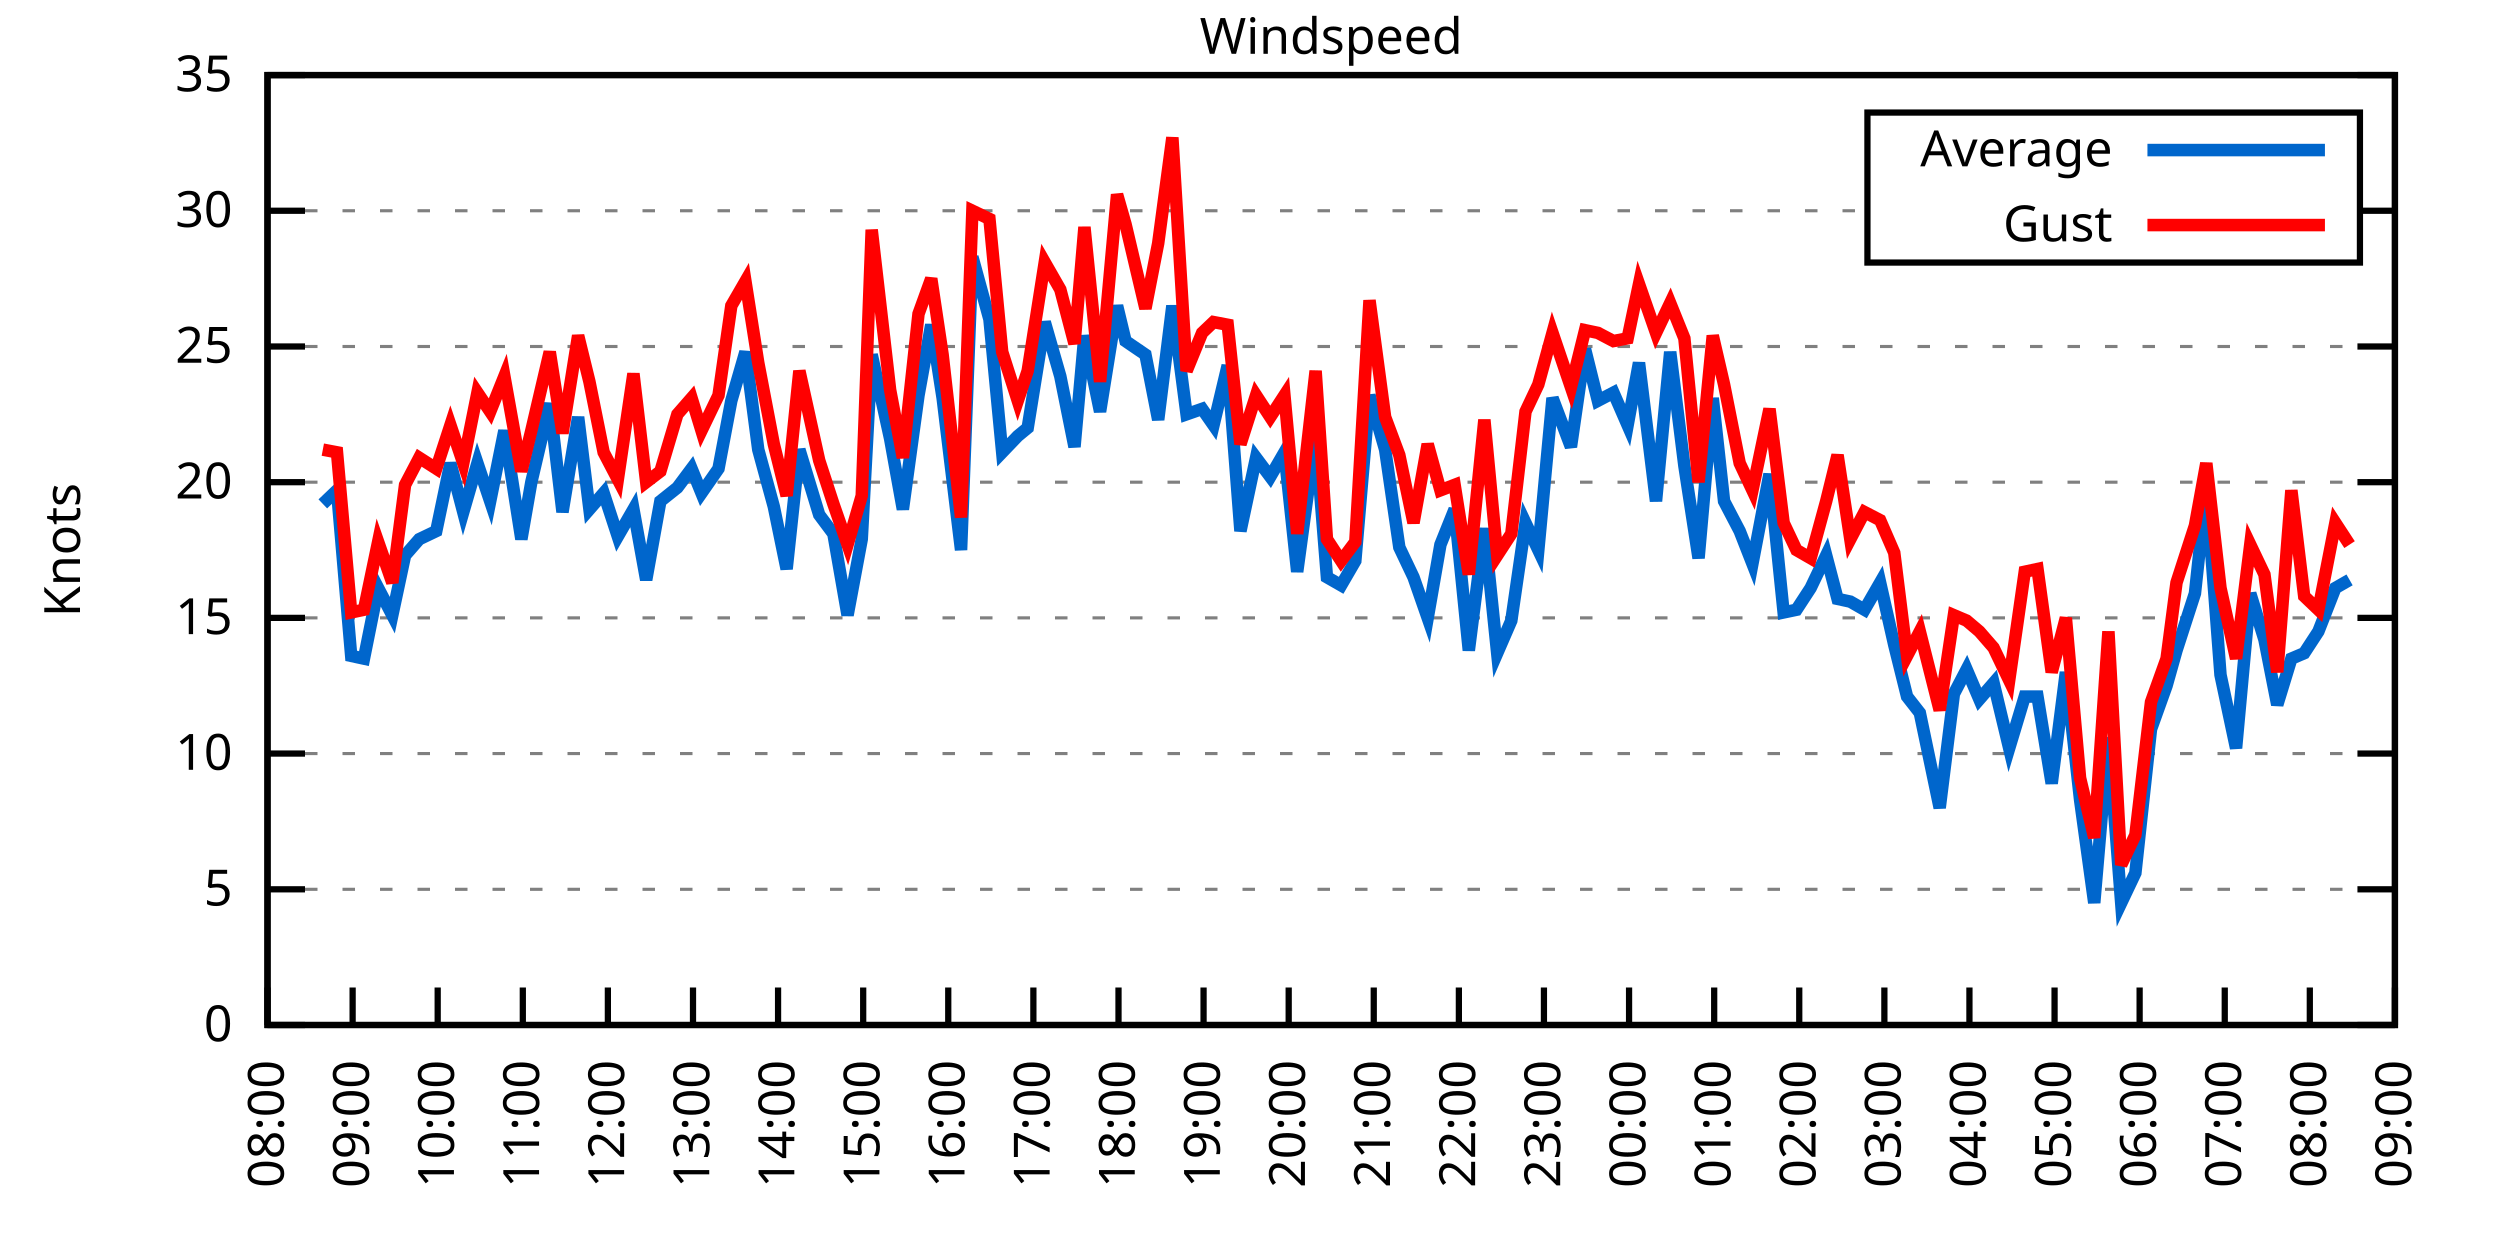
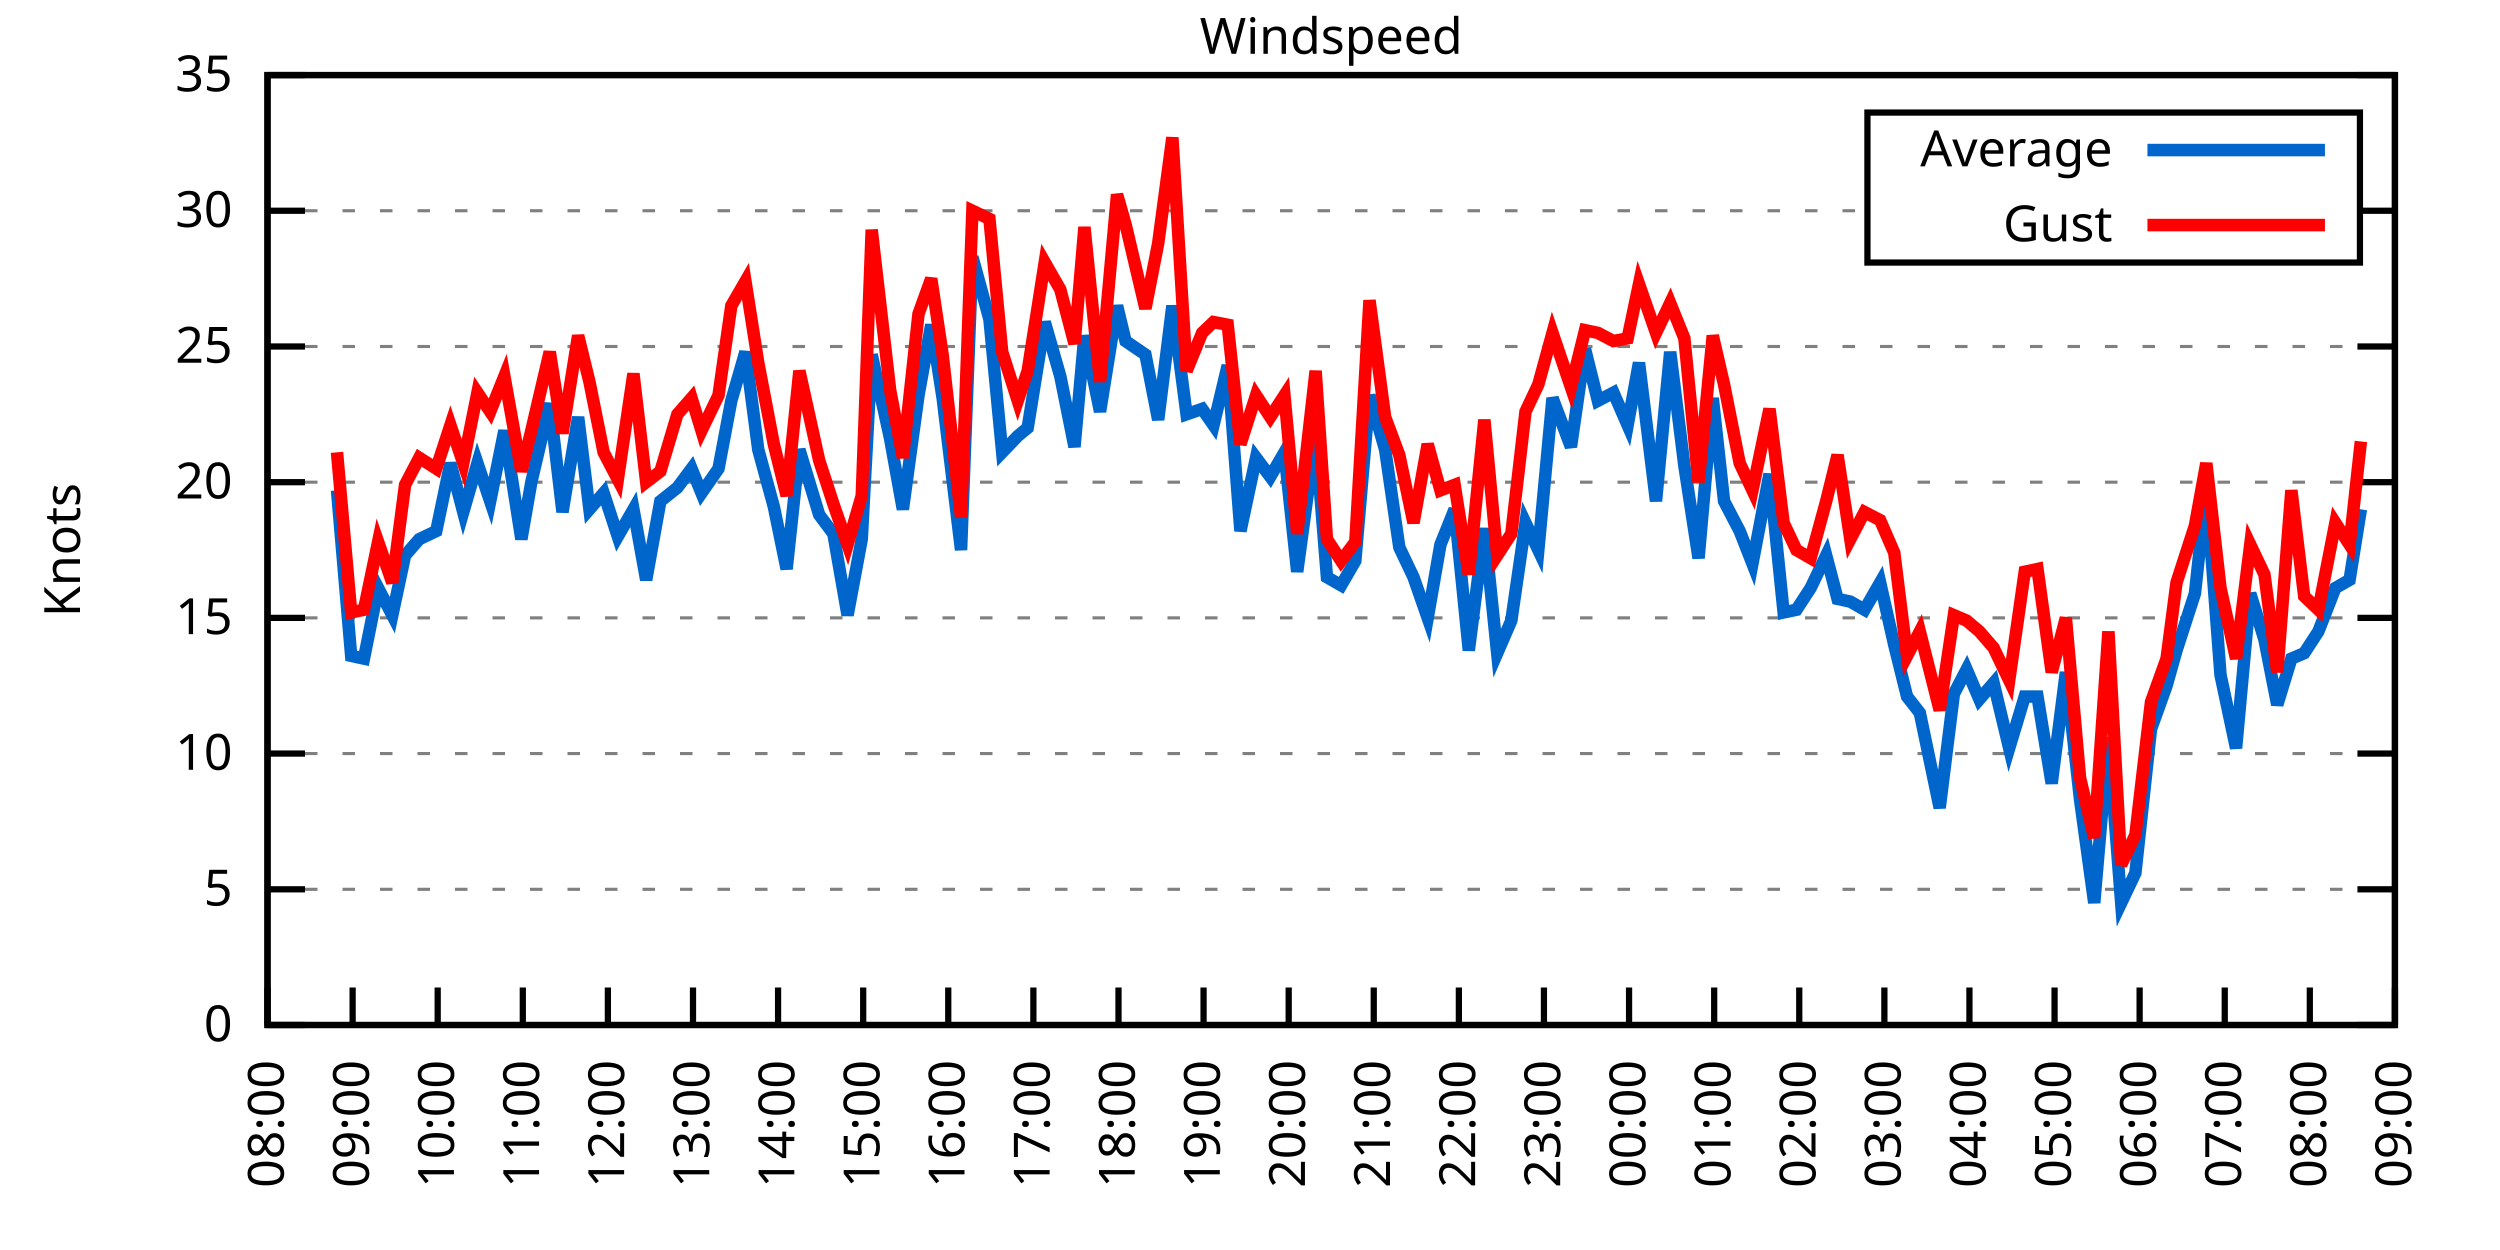
<svg xmlns="http://www.w3.org/2000/svg" xmlns:xlink="http://www.w3.org/1999/xlink" width="400" height="200" viewBox="0 0 400 200">
  <g id="gnuplot_canvas">
    <rect x="0" y="0" width="400" height="200" fill="none" />
    <defs>
      <circle id="gpDot" r="0.5" stroke-width="0.5" stroke="currentColor" />
      <path id="gpPt0" stroke-width="0.333" stroke="currentColor" d="M-1,0 h2 M0,-1 v2" />
      <path id="gpPt1" stroke-width="0.333" stroke="currentColor" d="M-1,-1 L1,1 M1,-1 L-1,1" />
      <path id="gpPt2" stroke-width="0.333" stroke="currentColor" d="M-1,0 L1,0 M0,-1 L0,1 M-1,-1 L1,1 M-1,1 L1,-1" />
      <rect id="gpPt3" stroke-width="0.333" stroke="currentColor" x="-1" y="-1" width="2" height="2" />
      <rect id="gpPt4" stroke-width="0.333" stroke="currentColor" fill="currentColor" x="-1" y="-1" width="2" height="2" />
      <circle id="gpPt5" stroke-width="0.333" stroke="currentColor" cx="0" cy="0" r="1" />
      <use xlink:href="#gpPt5" id="gpPt6" fill="currentColor" stroke="none" />
      <path id="gpPt7" stroke-width="0.333" stroke="currentColor" d="M0,-1.33 L-1.33,0.67 L1.33,0.67 z" />
      <use xlink:href="#gpPt7" id="gpPt8" fill="currentColor" stroke="none" />
      <use xlink:href="#gpPt7" id="gpPt9" stroke="currentColor" transform="rotate(180)" />
      <use xlink:href="#gpPt9" id="gpPt10" fill="currentColor" stroke="none" />
      <use xlink:href="#gpPt3" id="gpPt11" stroke="currentColor" transform="rotate(45)" />
      <use xlink:href="#gpPt11" id="gpPt12" fill="currentColor" stroke="none" />
      <path id="gpPt13" stroke-width="0.333" stroke="currentColor" d="M0,1.330 L1.265,0.411 L0.782,-1.067 L-0.782,-1.076 L-1.265,0.411 z" />
      <use xlink:href="#gpPt13" id="gpPt14" fill="currentColor" stroke="none" />
      <filter id="textbox" filterUnits="objectBoundingBox" x="0" y="0" height="1" width="1">
        <feFlood flood-color="white" flood-opacity="1" result="bgnd" />
        <feComposite in="SourceGraphic" in2="bgnd" operator="atop" />
      </filter>
      <filter id="greybox" filterUnits="objectBoundingBox" x="0" y="0" height="1" width="1">
        <feFlood flood-color="lightgrey" flood-opacity="1" result="grey" />
        <feComposite in="SourceGraphic" in2="grey" operator="atop" />
      </filter>
    </defs>
    <g fill="none" color="white" stroke="currentColor" stroke-width="1.00" stroke-linecap="butt" stroke-linejoin="miter">
</g>
    <g fill="none" color="black" stroke="currentColor" stroke-width="1.00" stroke-linecap="butt" stroke-linejoin="miter">
      <g stroke="none" shape-rendering="crispEdges">
        <polygon fill="rgb(255, 255, 255)" points="42.80,164.00 383.18,164.00 383.18,12.02 42.80,12.02 " />
      </g>
    </g>
    <g fill="none" color="black" stroke="currentColor" stroke-width="1.00" stroke-linecap="butt" stroke-linejoin="miter">
</g>
    <g fill="none" color="black" stroke="black" stroke-width="0.50" stroke-linecap="butt" stroke-linejoin="miter">
</g>
    <g fill="none" color="gray" stroke="currentColor" stroke-width="0.50" stroke-linecap="butt" stroke-linejoin="miter">
      <path stroke="gray" stroke-dasharray="2,4" class="gridline" d="M42.80,164.00 L383.19,164.00  " />
    </g>
    <g fill="none" color="gray" stroke="gray" stroke-width="1.00" stroke-linecap="butt" stroke-linejoin="miter">
</g>
    <g fill="none" color="black" stroke="currentColor" stroke-width="1.00" stroke-linecap="butt" stroke-linejoin="miter">
      <path stroke="black" d="M42.80,164.00 L48.80,164.00 M383.19,164.00 L377.19,164.00  " />
      <g transform="translate(37.20,166.60)" stroke="none" fill="black" font-family="Sans" font-size="8.00" text-anchor="end">
        <text>
          <tspan font-family="Sans"> 0</tspan>
        </text>
      </g>
    </g>
    <g fill="none" color="black" stroke="currentColor" stroke-width="1.00" stroke-linecap="butt" stroke-linejoin="miter">
</g>
    <g fill="none" color="black" stroke="black" stroke-width="0.50" stroke-linecap="butt" stroke-linejoin="miter">
</g>
    <g fill="none" color="gray" stroke="currentColor" stroke-width="0.50" stroke-linecap="butt" stroke-linejoin="miter">
      <path stroke="gray" stroke-dasharray="2,4" class="gridline" d="M42.80,142.29 L383.19,142.29  " />
    </g>
    <g fill="none" color="gray" stroke="gray" stroke-width="1.00" stroke-linecap="butt" stroke-linejoin="miter">
</g>
    <g fill="none" color="black" stroke="currentColor" stroke-width="1.00" stroke-linecap="butt" stroke-linejoin="miter">
      <path stroke="black" d="M42.80,142.29 L48.80,142.29 M383.19,142.29 L377.19,142.29  " />
      <g transform="translate(37.20,144.89)" stroke="none" fill="black" font-family="Sans" font-size="8.00" text-anchor="end">
        <text>
          <tspan font-family="Sans"> 5</tspan>
        </text>
      </g>
    </g>
    <g fill="none" color="black" stroke="currentColor" stroke-width="1.00" stroke-linecap="butt" stroke-linejoin="miter">
</g>
    <g fill="none" color="black" stroke="black" stroke-width="0.50" stroke-linecap="butt" stroke-linejoin="miter">
</g>
    <g fill="none" color="gray" stroke="currentColor" stroke-width="0.50" stroke-linecap="butt" stroke-linejoin="miter">
      <path stroke="gray" stroke-dasharray="2,4" class="gridline" d="M42.80,120.57 L383.19,120.57  " />
    </g>
    <g fill="none" color="gray" stroke="gray" stroke-width="1.00" stroke-linecap="butt" stroke-linejoin="miter">
</g>
    <g fill="none" color="black" stroke="currentColor" stroke-width="1.00" stroke-linecap="butt" stroke-linejoin="miter">
      <path stroke="black" d="M42.80,120.57 L48.80,120.57 M383.19,120.57 L377.19,120.57  " />
      <g transform="translate(37.20,123.17)" stroke="none" fill="black" font-family="Sans" font-size="8.00" text-anchor="end">
        <text>
          <tspan font-family="Sans"> 10</tspan>
        </text>
      </g>
    </g>
    <g fill="none" color="black" stroke="currentColor" stroke-width="1.00" stroke-linecap="butt" stroke-linejoin="miter">
</g>
    <g fill="none" color="black" stroke="black" stroke-width="0.50" stroke-linecap="butt" stroke-linejoin="miter">
</g>
    <g fill="none" color="gray" stroke="currentColor" stroke-width="0.50" stroke-linecap="butt" stroke-linejoin="miter">
      <path stroke="gray" stroke-dasharray="2,4" class="gridline" d="M42.80,98.86 L383.19,98.86  " />
    </g>
    <g fill="none" color="gray" stroke="gray" stroke-width="1.00" stroke-linecap="butt" stroke-linejoin="miter">
</g>
    <g fill="none" color="black" stroke="currentColor" stroke-width="1.00" stroke-linecap="butt" stroke-linejoin="miter">
      <path stroke="black" d="M42.80,98.86 L48.80,98.86 M383.19,98.86 L377.19,98.86  " />
      <g transform="translate(37.20,101.46)" stroke="none" fill="black" font-family="Sans" font-size="8.00" text-anchor="end">
        <text>
          <tspan font-family="Sans"> 15</tspan>
        </text>
      </g>
    </g>
    <g fill="none" color="black" stroke="currentColor" stroke-width="1.00" stroke-linecap="butt" stroke-linejoin="miter">
</g>
    <g fill="none" color="black" stroke="black" stroke-width="0.50" stroke-linecap="butt" stroke-linejoin="miter">
</g>
    <g fill="none" color="gray" stroke="currentColor" stroke-width="0.50" stroke-linecap="butt" stroke-linejoin="miter">
      <path stroke="gray" stroke-dasharray="2,4" class="gridline" d="M42.80,77.15 L383.19,77.15  " />
    </g>
    <g fill="none" color="gray" stroke="gray" stroke-width="1.00" stroke-linecap="butt" stroke-linejoin="miter">
</g>
    <g fill="none" color="black" stroke="currentColor" stroke-width="1.00" stroke-linecap="butt" stroke-linejoin="miter">
      <path stroke="black" d="M42.80,77.15 L48.80,77.15 M383.19,77.15 L377.19,77.15  " />
      <g transform="translate(37.20,79.75)" stroke="none" fill="black" font-family="Sans" font-size="8.00" text-anchor="end">
        <text>
          <tspan font-family="Sans"> 20</tspan>
        </text>
      </g>
    </g>
    <g fill="none" color="black" stroke="currentColor" stroke-width="1.00" stroke-linecap="butt" stroke-linejoin="miter">
</g>
    <g fill="none" color="black" stroke="black" stroke-width="0.50" stroke-linecap="butt" stroke-linejoin="miter">
</g>
    <g fill="none" color="gray" stroke="currentColor" stroke-width="0.50" stroke-linecap="butt" stroke-linejoin="miter">
      <path stroke="gray" stroke-dasharray="2,4" class="gridline" d="M42.80,55.44 L383.19,55.44  " />
    </g>
    <g fill="none" color="gray" stroke="gray" stroke-width="1.00" stroke-linecap="butt" stroke-linejoin="miter">
</g>
    <g fill="none" color="black" stroke="currentColor" stroke-width="1.00" stroke-linecap="butt" stroke-linejoin="miter">
      <path stroke="black" d="M42.80,55.44 L48.80,55.44 M383.19,55.44 L377.19,55.44  " />
      <g transform="translate(37.20,58.04)" stroke="none" fill="black" font-family="Sans" font-size="8.00" text-anchor="end">
        <text>
          <tspan font-family="Sans"> 25</tspan>
        </text>
      </g>
    </g>
    <g fill="none" color="black" stroke="currentColor" stroke-width="1.00" stroke-linecap="butt" stroke-linejoin="miter">
</g>
    <g fill="none" color="black" stroke="black" stroke-width="0.50" stroke-linecap="butt" stroke-linejoin="miter">
</g>
    <g fill="none" color="gray" stroke="currentColor" stroke-width="0.50" stroke-linecap="butt" stroke-linejoin="miter">
      <path stroke="gray" stroke-dasharray="2,4" class="gridline" d="M42.80,33.72 L298.79,33.72 M377.59,33.72 L383.19,33.72  " />
    </g>
    <g fill="none" color="gray" stroke="gray" stroke-width="1.00" stroke-linecap="butt" stroke-linejoin="miter">
</g>
    <g fill="none" color="black" stroke="currentColor" stroke-width="1.00" stroke-linecap="butt" stroke-linejoin="miter">
      <path stroke="black" d="M42.80,33.72 L48.80,33.72 M383.19,33.72 L377.19,33.72  " />
      <g transform="translate(37.20,36.32)" stroke="none" fill="black" font-family="Sans" font-size="8.00" text-anchor="end">
        <text>
          <tspan font-family="Sans"> 30</tspan>
        </text>
      </g>
    </g>
    <g fill="none" color="black" stroke="currentColor" stroke-width="1.00" stroke-linecap="butt" stroke-linejoin="miter">
</g>
    <g fill="none" color="black" stroke="black" stroke-width="0.50" stroke-linecap="butt" stroke-linejoin="miter">
</g>
    <g fill="none" color="gray" stroke="currentColor" stroke-width="0.50" stroke-linecap="butt" stroke-linejoin="miter">
      <path stroke="gray" stroke-dasharray="2,4" class="gridline" d="M42.80,12.01 L383.19,12.01  " />
    </g>
    <g fill="none" color="gray" stroke="gray" stroke-width="1.00" stroke-linecap="butt" stroke-linejoin="miter">
</g>
    <g fill="none" color="black" stroke="currentColor" stroke-width="1.00" stroke-linecap="butt" stroke-linejoin="miter">
      <path stroke="black" d="M42.80,12.01 L48.80,12.01 M383.19,12.01 L377.19,12.01  " />
      <g transform="translate(37.20,14.61)" stroke="none" fill="black" font-family="Sans" font-size="8.00" text-anchor="end">
        <text>
          <tspan font-family="Sans"> 35</tspan>
        </text>
      </g>
    </g>
    <g fill="none" color="black" stroke="currentColor" stroke-width="1.00" stroke-linecap="butt" stroke-linejoin="miter">
      <path stroke="black" d="M42.80,164.00 L42.80,158.00  " />
      <g transform="translate(45.40,169.60) rotate(270.00)" stroke="none" fill="black" font-family="Sans" font-size="8.00" text-anchor="end">
        <text>
          <tspan font-family="Sans">08:00</tspan>
        </text>
      </g>
    </g>
    <g fill="none" color="black" stroke="currentColor" stroke-width="1.00" stroke-linecap="butt" stroke-linejoin="miter">
      <path stroke="black" d="M56.42,164.00 L56.42,158.00  " />
      <g transform="translate(59.02,169.60) rotate(270.00)" stroke="none" fill="black" font-family="Sans" font-size="8.00" text-anchor="end">
        <text>
          <tspan font-family="Sans">09:00</tspan>
        </text>
      </g>
    </g>
    <g fill="none" color="black" stroke="currentColor" stroke-width="1.00" stroke-linecap="butt" stroke-linejoin="miter">
      <path stroke="black" d="M70.03,164.00 L70.03,158.00  " />
      <g transform="translate(72.63,169.60) rotate(270.00)" stroke="none" fill="black" font-family="Sans" font-size="8.00" text-anchor="end">
        <text>
          <tspan font-family="Sans">10:00</tspan>
        </text>
      </g>
    </g>
    <g fill="none" color="black" stroke="currentColor" stroke-width="1.00" stroke-linecap="butt" stroke-linejoin="miter">
      <path stroke="black" d="M83.65,164.00 L83.65,158.00  " />
      <g transform="translate(86.25,169.60) rotate(270.00)" stroke="none" fill="black" font-family="Sans" font-size="8.00" text-anchor="end">
        <text>
          <tspan font-family="Sans">11:00</tspan>
        </text>
      </g>
    </g>
    <g fill="none" color="black" stroke="currentColor" stroke-width="1.00" stroke-linecap="butt" stroke-linejoin="miter">
      <path stroke="black" d="M97.26,164.00 L97.26,158.00  " />
      <g transform="translate(99.86,169.60) rotate(270.00)" stroke="none" fill="black" font-family="Sans" font-size="8.00" text-anchor="end">
        <text>
          <tspan font-family="Sans">12:00</tspan>
        </text>
      </g>
    </g>
    <g fill="none" color="black" stroke="currentColor" stroke-width="1.00" stroke-linecap="butt" stroke-linejoin="miter">
      <path stroke="black" d="M110.88,164.00 L110.88,158.00  " />
      <g transform="translate(113.48,169.60) rotate(270.00)" stroke="none" fill="black" font-family="Sans" font-size="8.00" text-anchor="end">
        <text>
          <tspan font-family="Sans">13:00</tspan>
        </text>
      </g>
    </g>
    <g fill="none" color="black" stroke="currentColor" stroke-width="1.00" stroke-linecap="butt" stroke-linejoin="miter">
      <path stroke="black" d="M124.49,164.00 L124.49,158.00  " />
      <g transform="translate(127.09,169.60) rotate(270.00)" stroke="none" fill="black" font-family="Sans" font-size="8.00" text-anchor="end">
        <text>
          <tspan font-family="Sans">14:00</tspan>
        </text>
      </g>
    </g>
    <g fill="none" color="black" stroke="currentColor" stroke-width="1.00" stroke-linecap="butt" stroke-linejoin="miter">
      <path stroke="black" d="M138.11,164.00 L138.11,158.00  " />
      <g transform="translate(140.71,169.60) rotate(270.00)" stroke="none" fill="black" font-family="Sans" font-size="8.00" text-anchor="end">
        <text>
          <tspan font-family="Sans">15:00</tspan>
        </text>
      </g>
    </g>
    <g fill="none" color="black" stroke="currentColor" stroke-width="1.00" stroke-linecap="butt" stroke-linejoin="miter">
      <path stroke="black" d="M151.72,164.00 L151.72,158.00  " />
      <g transform="translate(154.32,169.60) rotate(270.00)" stroke="none" fill="black" font-family="Sans" font-size="8.00" text-anchor="end">
        <text>
          <tspan font-family="Sans">16:00</tspan>
        </text>
      </g>
    </g>
    <g fill="none" color="black" stroke="currentColor" stroke-width="1.00" stroke-linecap="butt" stroke-linejoin="miter">
      <path stroke="black" d="M165.34,164.00 L165.34,158.00  " />
      <g transform="translate(167.94,169.60) rotate(270.00)" stroke="none" fill="black" font-family="Sans" font-size="8.00" text-anchor="end">
        <text>
          <tspan font-family="Sans">17:00</tspan>
        </text>
      </g>
    </g>
    <g fill="none" color="black" stroke="currentColor" stroke-width="1.00" stroke-linecap="butt" stroke-linejoin="miter">
      <path stroke="black" d="M178.96,164.00 L178.96,158.00  " />
      <g transform="translate(181.56,169.60) rotate(270.00)" stroke="none" fill="black" font-family="Sans" font-size="8.00" text-anchor="end">
        <text>
          <tspan font-family="Sans">18:00</tspan>
        </text>
      </g>
    </g>
    <g fill="none" color="black" stroke="currentColor" stroke-width="1.00" stroke-linecap="butt" stroke-linejoin="miter">
      <path stroke="black" d="M192.57,164.00 L192.57,158.00  " />
      <g transform="translate(195.17,169.60) rotate(270.00)" stroke="none" fill="black" font-family="Sans" font-size="8.00" text-anchor="end">
        <text>
          <tspan font-family="Sans">19:00</tspan>
        </text>
      </g>
    </g>
    <g fill="none" color="black" stroke="currentColor" stroke-width="1.00" stroke-linecap="butt" stroke-linejoin="miter">
      <path stroke="black" d="M206.19,164.00 L206.19,158.00  " />
      <g transform="translate(208.79,169.60) rotate(270.00)" stroke="none" fill="black" font-family="Sans" font-size="8.00" text-anchor="end">
        <text>
          <tspan font-family="Sans">20:00</tspan>
        </text>
      </g>
    </g>
    <g fill="none" color="black" stroke="currentColor" stroke-width="1.00" stroke-linecap="butt" stroke-linejoin="miter">
      <path stroke="black" d="M219.80,164.00 L219.80,158.00  " />
      <g transform="translate(222.40,169.60) rotate(270.00)" stroke="none" fill="black" font-family="Sans" font-size="8.00" text-anchor="end">
        <text>
          <tspan font-family="Sans">21:00</tspan>
        </text>
      </g>
    </g>
    <g fill="none" color="black" stroke="currentColor" stroke-width="1.00" stroke-linecap="butt" stroke-linejoin="miter">
      <path stroke="black" d="M233.42,164.00 L233.42,158.00  " />
      <g transform="translate(236.02,169.60) rotate(270.00)" stroke="none" fill="black" font-family="Sans" font-size="8.00" text-anchor="end">
        <text>
          <tspan font-family="Sans">22:00</tspan>
        </text>
      </g>
    </g>
    <g fill="none" color="black" stroke="currentColor" stroke-width="1.00" stroke-linecap="butt" stroke-linejoin="miter">
      <path stroke="black" d="M247.03,164.00 L247.03,158.00  " />
      <g transform="translate(249.63,169.60) rotate(270.00)" stroke="none" fill="black" font-family="Sans" font-size="8.00" text-anchor="end">
        <text>
          <tspan font-family="Sans">23:00</tspan>
        </text>
      </g>
    </g>
    <g fill="none" color="black" stroke="currentColor" stroke-width="1.00" stroke-linecap="butt" stroke-linejoin="miter">
      <path stroke="black" d="M260.65,164.00 L260.65,158.00  " />
      <g transform="translate(263.25,169.60) rotate(270.00)" stroke="none" fill="black" font-family="Sans" font-size="8.00" text-anchor="end">
        <text>
          <tspan font-family="Sans">00:00</tspan>
        </text>
      </g>
    </g>
    <g fill="none" color="black" stroke="currentColor" stroke-width="1.00" stroke-linecap="butt" stroke-linejoin="miter">
      <path stroke="black" d="M274.27,164.00 L274.27,158.00  " />
      <g transform="translate(276.87,169.60) rotate(270.00)" stroke="none" fill="black" font-family="Sans" font-size="8.00" text-anchor="end">
        <text>
          <tspan font-family="Sans">01:00</tspan>
        </text>
      </g>
    </g>
    <g fill="none" color="black" stroke="currentColor" stroke-width="1.00" stroke-linecap="butt" stroke-linejoin="miter">
      <path stroke="black" d="M287.88,164.00 L287.88,158.00  " />
      <g transform="translate(290.48,169.60) rotate(270.00)" stroke="none" fill="black" font-family="Sans" font-size="8.00" text-anchor="end">
        <text>
          <tspan font-family="Sans">02:00</tspan>
        </text>
      </g>
    </g>
    <g fill="none" color="black" stroke="currentColor" stroke-width="1.00" stroke-linecap="butt" stroke-linejoin="miter">
      <path stroke="black" d="M301.50,164.00 L301.50,158.00  " />
      <g transform="translate(304.10,169.60) rotate(270.00)" stroke="none" fill="black" font-family="Sans" font-size="8.00" text-anchor="end">
        <text>
          <tspan font-family="Sans">03:00</tspan>
        </text>
      </g>
    </g>
    <g fill="none" color="black" stroke="currentColor" stroke-width="1.00" stroke-linecap="butt" stroke-linejoin="miter">
      <path stroke="black" d="M315.11,164.00 L315.11,158.00  " />
      <g transform="translate(317.71,169.60) rotate(270.00)" stroke="none" fill="black" font-family="Sans" font-size="8.00" text-anchor="end">
        <text>
          <tspan font-family="Sans">04:00</tspan>
        </text>
      </g>
    </g>
    <g fill="none" color="black" stroke="currentColor" stroke-width="1.00" stroke-linecap="butt" stroke-linejoin="miter">
      <path stroke="black" d="M328.73,164.00 L328.73,158.00  " />
      <g transform="translate(331.33,169.60) rotate(270.00)" stroke="none" fill="black" font-family="Sans" font-size="8.00" text-anchor="end">
        <text>
          <tspan font-family="Sans">05:00</tspan>
        </text>
      </g>
    </g>
    <g fill="none" color="black" stroke="currentColor" stroke-width="1.00" stroke-linecap="butt" stroke-linejoin="miter">
      <path stroke="black" d="M342.34,164.00 L342.34,158.00  " />
      <g transform="translate(344.94,169.60) rotate(270.00)" stroke="none" fill="black" font-family="Sans" font-size="8.00" text-anchor="end">
        <text>
          <tspan font-family="Sans">06:00</tspan>
        </text>
      </g>
    </g>
    <g fill="none" color="black" stroke="currentColor" stroke-width="1.00" stroke-linecap="butt" stroke-linejoin="miter">
      <path stroke="black" d="M355.96,164.00 L355.96,158.00  " />
      <g transform="translate(358.56,169.60) rotate(270.00)" stroke="none" fill="black" font-family="Sans" font-size="8.00" text-anchor="end">
        <text>
          <tspan font-family="Sans">07:00</tspan>
        </text>
      </g>
    </g>
    <g fill="none" color="black" stroke="currentColor" stroke-width="1.00" stroke-linecap="butt" stroke-linejoin="miter">
      <path stroke="black" d="M369.57,164.00 L369.57,158.00  " />
      <g transform="translate(372.17,169.60) rotate(270.00)" stroke="none" fill="black" font-family="Sans" font-size="8.00" text-anchor="end">
        <text>
          <tspan font-family="Sans">08:00</tspan>
        </text>
      </g>
    </g>
    <g fill="none" color="black" stroke="currentColor" stroke-width="1.00" stroke-linecap="butt" stroke-linejoin="miter">
      <path stroke="black" d="M383.19,164.00 L383.19,158.00  " />
      <g transform="translate(385.79,169.60) rotate(270.00)" stroke="none" fill="black" font-family="Sans" font-size="8.00" text-anchor="end">
        <text>
          <tspan font-family="Sans">09:00</tspan>
        </text>
      </g>
    </g>
    <g fill="none" color="black" stroke="currentColor" stroke-width="1.00" stroke-linecap="butt" stroke-linejoin="miter">
</g>
    <g fill="none" color="black" stroke="currentColor" stroke-width="1.00" stroke-linecap="butt" stroke-linejoin="miter">
      <path stroke="black" d="M42.80,12.01 L42.80,164.00 L383.19,164.00 L383.19,12.01 L42.80,12.01 Z  " />
    </g>
    <g fill="none" color="black" stroke="currentColor" stroke-width="1.00" stroke-linecap="butt" stroke-linejoin="miter">
</g>
    <g fill="none" color="black" stroke="currentColor" stroke-width="1.00" stroke-linecap="butt" stroke-linejoin="miter">
      <path stroke="black" d="M298.79,42.01 L298.79,18.01 L377.59,18.01 L377.59,42.01 L298.79,42.01 Z  " />
    </g>
    <g id="Windspeed_plot_1">
      <g fill="none" color="white" stroke="black" stroke-width="2.00" stroke-linecap="butt" stroke-linejoin="miter">
</g>
      <g fill="none" color="black" stroke="currentColor" stroke-width="2.00" stroke-linecap="butt" stroke-linejoin="miter">
        <g transform="translate(337.99,26.61)" stroke="none" fill="black" font-family="Sans" font-size="8.00" text-anchor="end">
          <text>
            <tspan font-family="Sans">Average</tspan>
          </text>
        </g>
      </g>
      <g fill="none" color="black" stroke="currentColor" stroke-width="2.00" stroke-linecap="butt" stroke-linejoin="miter">
-         <path stroke="rgb(  0, 102, 204)" d="M343.59,24.01 L371.99,24.01 M51.65,80.62 L53.92,78.45 L56.19,104.94 L58.23,105.38 L60.50,94.08 L62.77,98.43   L64.81,88.87 L67.08,86.27 L69.80,84.97 L72.07,74.11 L74.12,81.93 L76.39,74.11 L78.43,80.19 L80.70,68.90   L83.42,86.27 L85.01,77.15 L87.96,64.56 L90.00,81.93 L92.50,66.73 L94.31,81.49 L96.58,78.89 L98.85,85.83   L101.35,81.49 L103.39,92.78 L105.66,80.19 L108.38,78.02 L110.65,74.98 L112.24,78.89 L114.96,74.98 L117.01,64.12   L119.27,56.30 L121.32,71.94 L123.81,81.06 L125.86,91.04 L127.90,71.94 L131.07,82.36 L133.34,85.40 L135.61,98.43   L137.88,86.27 L139.47,56.74 L142.42,70.20 L144.46,81.49 L146.96,63.25 L149.00,51.96 L150.82,63.69 L153.77,88.00   L155.58,41.11 L158.31,51.09 L160.35,72.37 L162.84,69.77 L164.43,68.46 L167.16,51.53 L169.65,60.21 L171.92,71.50   L173.51,53.70 L176.01,65.86 L178.73,48.92 L180.09,54.57 L183.27,56.74 L185.31,67.16 L187.58,48.92 L189.85,66.29   L192.34,65.42 L194.16,68.03 L196.43,58.48 L198.47,84.97 L200.97,73.24 L203.24,76.28 L205.51,72.37 L207.55,91.48   L210.50,69.77 L212.31,92.35 L214.58,93.65 L216.85,89.74 L219.12,63.25 L221.62,71.94 L223.89,87.57 L226.16,92.35   L228.43,98.86 L230.47,87.14 L232.74,81.49 L235.01,104.07 L237.50,84.53 L239.55,104.51 L241.81,99.30 L244.08,83.66   L246.13,88.00 L248.40,63.69 L251.35,71.50 L253.61,55.87 L255.66,64.12 L258.15,62.82 L260.42,68.03 L262.24,58.04   L264.96,80.19 L267.23,56.30 L269.50,74.54 L271.77,89.31 L274.04,63.69 L275.85,80.19 L278.35,84.97 L280.39,90.18   L283.12,75.85 L285.38,97.99 L287.43,97.56 L289.70,94.08 L292.19,88.87 L294.01,95.82 L296.05,96.26 L298.32,97.56   L300.82,93.22 L303.08,103.20 L305.13,111.45 L307.17,114.06 L310.35,129.26 L312.62,111.02 L314.66,107.11 L316.70,111.89   L318.97,109.28 L321.47,119.71 L323.96,111.45 L326.00,111.45 L328.27,125.35 L330.54,107.55 L332.81,127.96 L335.08,144.46   L337.35,117.97 L339.39,144.46 L341.66,139.68 L344.16,116.67 L346.65,109.72 L348.24,104.07 L351.19,94.95 L353.01,78.02   L355.28,107.98 L357.77,119.71 L360.04,94.95 L362.31,102.34 L364.36,112.76 L366.62,105.38 L368.67,104.51 L370.94,101.03   L373.66,94.08 L375.93,92.78  " />
+         <path stroke="rgb(  0, 102, 204)" d="M343.59,24.01 L371.99,24.01 M53.92,78.45 L56.19,104.94 L58.23,105.38 L60.50,94.08 L62.77,98.43 L64.81,88.87   L67.08,86.27 L69.80,84.97 L72.07,74.11 L74.12,81.93 L76.39,74.11 L78.43,80.19 L80.70,68.90 L83.42,86.27   L85.01,77.15 L87.96,64.56 L90.00,81.93 L92.50,66.73 L94.31,81.49 L96.58,78.89 L98.85,85.83 L101.35,81.49   L103.39,92.78 L105.66,80.19 L108.38,78.02 L110.65,74.98 L112.24,78.89 L114.96,74.98 L117.01,64.12 L119.27,56.30   L121.32,71.94 L123.81,81.06 L125.86,91.04 L127.90,71.94 L131.07,82.36 L133.34,85.40 L135.61,98.43 L137.88,86.27   L139.47,56.74 L142.42,70.20 L144.46,81.49 L146.96,63.25 L149.00,51.96 L150.82,63.69 L153.77,88.00 L155.58,41.11   L158.31,51.09 L160.35,72.37 L162.84,69.77 L164.43,68.46 L167.16,51.53 L169.65,60.21 L171.92,71.50 L173.51,53.70   L176.01,65.86 L178.73,48.92 L180.09,54.57 L183.27,56.74 L185.31,67.16 L187.58,48.92 L189.85,66.29 L192.34,65.42   L194.16,68.03 L196.43,58.48 L198.47,84.97 L200.97,73.24 L203.24,76.28 L205.51,72.37 L207.55,91.48 L210.50,69.77   L212.31,92.35 L214.58,93.65 L216.85,89.74 L219.12,63.25 L221.62,71.94 L223.89,87.57 L226.16,92.35 L228.43,98.86   L230.47,87.14 L232.74,81.49 L235.01,104.07 L237.50,84.53 L239.55,104.51 L241.81,99.30 L244.08,83.66 L246.13,88.00   L248.40,63.69 L251.35,71.50 L253.61,55.87 L255.66,64.12 L258.15,62.82 L260.42,68.03 L262.24,58.04 L264.96,80.19   L267.23,56.30 L269.50,74.54 L271.77,89.31 L274.04,63.69 L275.85,80.19 L278.35,84.97 L280.39,90.18 L283.12,75.85   L285.38,97.99 L287.43,97.56 L289.70,94.08 L292.19,88.87 L294.01,95.82 L296.05,96.26 L298.32,97.56 L300.82,93.22   L303.08,103.20 L305.13,111.45 L307.17,114.06 L310.35,129.26 L312.62,111.02 L314.66,107.11 L316.70,111.89 L318.97,109.28   L321.47,119.71 L323.96,111.45 L326.00,111.45 L328.27,125.35 L330.54,107.55 L332.81,127.96 L335.08,144.46 L337.35,117.97   L339.39,144.46 L341.66,139.68 L344.16,116.67 L346.65,109.72 L348.24,104.07 L351.19,94.95 L353.01,78.02 L355.28,107.98   L357.77,119.71 L360.04,94.95 L362.31,102.34 L364.36,112.76 L366.62,105.38 L368.67,104.51 L370.94,101.03 L373.66,94.08   L375.93,92.78 L377.74,81.49  " />
      </g>
    </g>
    <g id="Windspeed_plot_2">
      <g fill="none" color="black" stroke="currentColor" stroke-width="2.00" stroke-linecap="butt" stroke-linejoin="miter">
        <g transform="translate(337.99,38.61)" stroke="none" fill="black" font-family="Sans" font-size="8.00" text-anchor="end">
          <text>
            <tspan font-family="Sans">Gust</tspan>
          </text>
        </g>
      </g>
      <g fill="none" color="black" stroke="currentColor" stroke-width="2.00" stroke-linecap="butt" stroke-linejoin="miter">
-         <path stroke="rgb(255,   0,   0)" d="M343.59,36.01 L371.99,36.01 M51.65,71.94 L53.92,72.37 L56.19,97.99 L58.23,97.56 L60.50,86.70 L62.77,93.22   L64.81,77.58 L67.08,73.24 L69.80,74.98 L72.07,68.03 L74.12,74.11 L76.39,62.82 L78.43,65.86 L80.70,60.21   L83.42,75.41 L85.01,68.90 L87.96,56.30 L90.00,69.33 L92.50,53.70 L94.31,61.08 L96.58,72.37 L98.85,76.71   L101.35,59.78 L103.39,77.15 L105.66,75.41 L108.38,66.29 L110.65,63.69 L112.24,68.90 L114.96,63.25 L117.01,48.92   L119.27,45.01 L121.32,58.04 L123.81,71.07 L125.86,79.32 L127.90,59.34 L131.07,73.67 L133.34,80.62 L135.61,87.14   L137.88,79.32 L139.47,36.76 L142.42,62.38 L144.46,73.24 L146.96,50.22 L149.00,44.58 L150.82,56.74 L153.77,82.79   L155.58,33.72 L158.31,35.03 L160.35,56.30 L162.84,64.12 L164.43,59.34 L167.16,41.97 L169.65,46.32 L171.92,55.00   L173.51,36.33 L176.01,61.08 L178.73,31.12 L180.09,35.89 L183.27,49.36 L185.31,38.93 L187.58,22.00 L189.85,59.34   L192.34,53.26 L194.16,51.53 L196.43,51.96 L198.47,71.07 L200.97,63.25 L203.24,66.73 L205.51,63.25 L207.55,85.40   L210.50,59.34 L212.31,86.27 L214.58,89.74 L216.85,86.70 L219.12,48.05 L221.62,66.73 L223.89,72.81 L226.16,83.66   L228.43,71.07 L230.47,78.45 L232.74,77.58 L235.01,91.91 L237.50,67.16 L239.55,88.87 L241.81,85.40 L244.08,65.86   L246.13,61.52 L248.40,53.26 L251.35,61.95 L253.61,52.83 L255.66,53.26 L258.15,54.57 L260.42,54.13 L262.24,45.45   L264.96,53.26 L267.23,48.49 L269.50,54.13 L271.77,77.15 L274.04,53.70 L275.85,61.52 L278.35,74.11 L280.39,78.45   L283.12,65.42 L285.38,83.66 L287.43,88.00 L289.70,89.31 L292.19,80.19 L294.01,72.81 L296.05,86.27 L298.32,81.93   L300.82,83.23 L303.08,88.44 L305.13,104.94 L307.17,101.03 L310.35,113.63 L312.62,98.43 L314.66,99.30 L316.70,101.03   L318.97,103.64 L321.47,108.85 L323.96,91.48 L326.00,91.04 L328.27,107.55 L330.54,98.86 L332.81,124.48 L335.08,134.04   L337.35,101.03 L339.39,138.38 L341.66,133.60 L344.16,112.32 L346.65,105.38 L348.24,93.22 L351.19,84.10 L353.01,74.11   L355.28,94.08 L357.77,105.38 L360.04,87.14 L362.31,91.91 L364.36,107.55 L366.62,78.45 L368.67,95.39 L370.94,97.56   L373.66,83.66 L375.93,87.14  " />
+         <path stroke="rgb(255,   0,   0)" d="M343.59,36.01 L371.99,36.01 M53.92,72.37 L56.19,97.99 L58.23,97.56 L60.50,86.70 L62.77,93.22 L64.81,77.58   L67.08,73.24 L69.80,74.98 L72.07,68.03 L74.12,74.11 L76.39,62.82 L78.43,65.86 L80.70,60.21 L83.42,75.41   L85.01,68.90 L87.96,56.30 L90.00,69.33 L92.50,53.70 L94.31,61.08 L96.58,72.37 L98.85,76.71 L101.35,59.78   L103.39,77.15 L105.66,75.41 L108.38,66.29 L110.65,63.69 L112.24,68.90 L114.96,63.25 L117.01,48.92 L119.27,45.01   L121.32,58.04 L123.81,71.07 L125.86,79.32 L127.90,59.34 L131.07,73.67 L133.34,80.62 L135.61,87.14 L137.88,79.32   L139.47,36.76 L142.42,62.38 L144.46,73.24 L146.96,50.22 L149.00,44.58 L150.82,56.74 L153.77,82.79 L155.58,33.72   L158.31,35.03 L160.35,56.30 L162.84,64.12 L164.43,59.34 L167.16,41.97 L169.65,46.32 L171.92,55.00 L173.51,36.33   L176.01,61.08 L178.73,31.12 L180.09,35.89 L183.27,49.36 L185.31,38.93 L187.58,22.00 L189.85,59.34 L192.34,53.26   L194.16,51.53 L196.43,51.96 L198.47,71.07 L200.97,63.25 L203.24,66.73 L205.51,63.25 L207.55,85.40 L210.50,59.34   L212.31,86.27 L214.58,89.74 L216.85,86.70 L219.12,48.05 L221.62,66.73 L223.89,72.81 L226.16,83.66 L228.43,71.07   L230.47,78.45 L232.74,77.58 L235.01,91.91 L237.50,67.16 L239.55,88.87 L241.81,85.40 L244.08,65.86 L246.13,61.52   L248.40,53.26 L251.35,61.95 L253.61,52.83 L255.66,53.26 L258.15,54.57 L260.42,54.13 L262.24,45.45 L264.96,53.26   L267.23,48.49 L269.50,54.13 L271.77,77.15 L274.04,53.70 L275.85,61.52 L278.35,74.11 L280.39,78.45 L283.12,65.42   L285.38,83.66 L287.43,88.00 L289.70,89.31 L292.19,80.19 L294.01,72.81 L296.05,86.27 L298.32,81.93 L300.82,83.23   L303.08,88.44 L305.13,104.94 L307.17,101.03 L310.35,113.63 L312.62,98.43 L314.66,99.30 L316.70,101.03 L318.97,103.64   L321.47,108.85 L323.96,91.48 L326.00,91.04 L328.27,107.55 L330.54,98.86 L332.81,124.48 L335.08,134.04 L337.35,101.03   L339.39,138.38 L341.66,133.60 L344.16,112.32 L346.65,105.38 L348.24,93.22 L351.19,84.10 L353.01,74.11 L355.28,94.08   L357.77,105.38 L360.04,87.14 L362.31,91.91 L364.36,107.55 L366.62,78.45 L368.67,95.39 L370.94,97.56 L373.66,83.66   L375.93,87.14 L377.74,70.63  " />
      </g>
    </g>
    <g fill="none" color="black" stroke="currentColor" stroke-width="2.00" stroke-linecap="butt" stroke-linejoin="miter">
</g>
    <g fill="none" color="black" stroke="black" stroke-width="1.00" stroke-linecap="butt" stroke-linejoin="miter">
</g>
    <g fill="none" color="black" stroke="currentColor" stroke-width="1.00" stroke-linecap="butt" stroke-linejoin="miter">
      <path stroke="black" d="M42.80,12.01 L42.80,164.00 L383.19,164.00 L383.19,12.01 L42.80,12.01 Z  " />
      <g transform="translate(12.80,88.01) rotate(270.00)" stroke="none" fill="black" font-family="Sans" font-size="8.00" text-anchor="middle">
        <text>
          <tspan font-family="Sans">Knots</tspan>
        </text>
      </g>
    </g>
    <g fill="none" color="black" stroke="currentColor" stroke-width="1.00" stroke-linecap="butt" stroke-linejoin="miter">
</g>
    <g fill="none" color="black" stroke="currentColor" stroke-width="1.00" stroke-linecap="butt" stroke-linejoin="miter">
      <g transform="translate(212.99,8.61)" stroke="none" fill="black" font-family="Sans" font-size="8.00" text-anchor="middle">
        <text>
          <tspan font-family="Sans">Windspeed</tspan>
        </text>
      </g>
    </g>
    <g fill="none" color="black" stroke="currentColor" stroke-width="1.00" stroke-linecap="butt" stroke-linejoin="miter">
</g>
  </g>
</svg>
